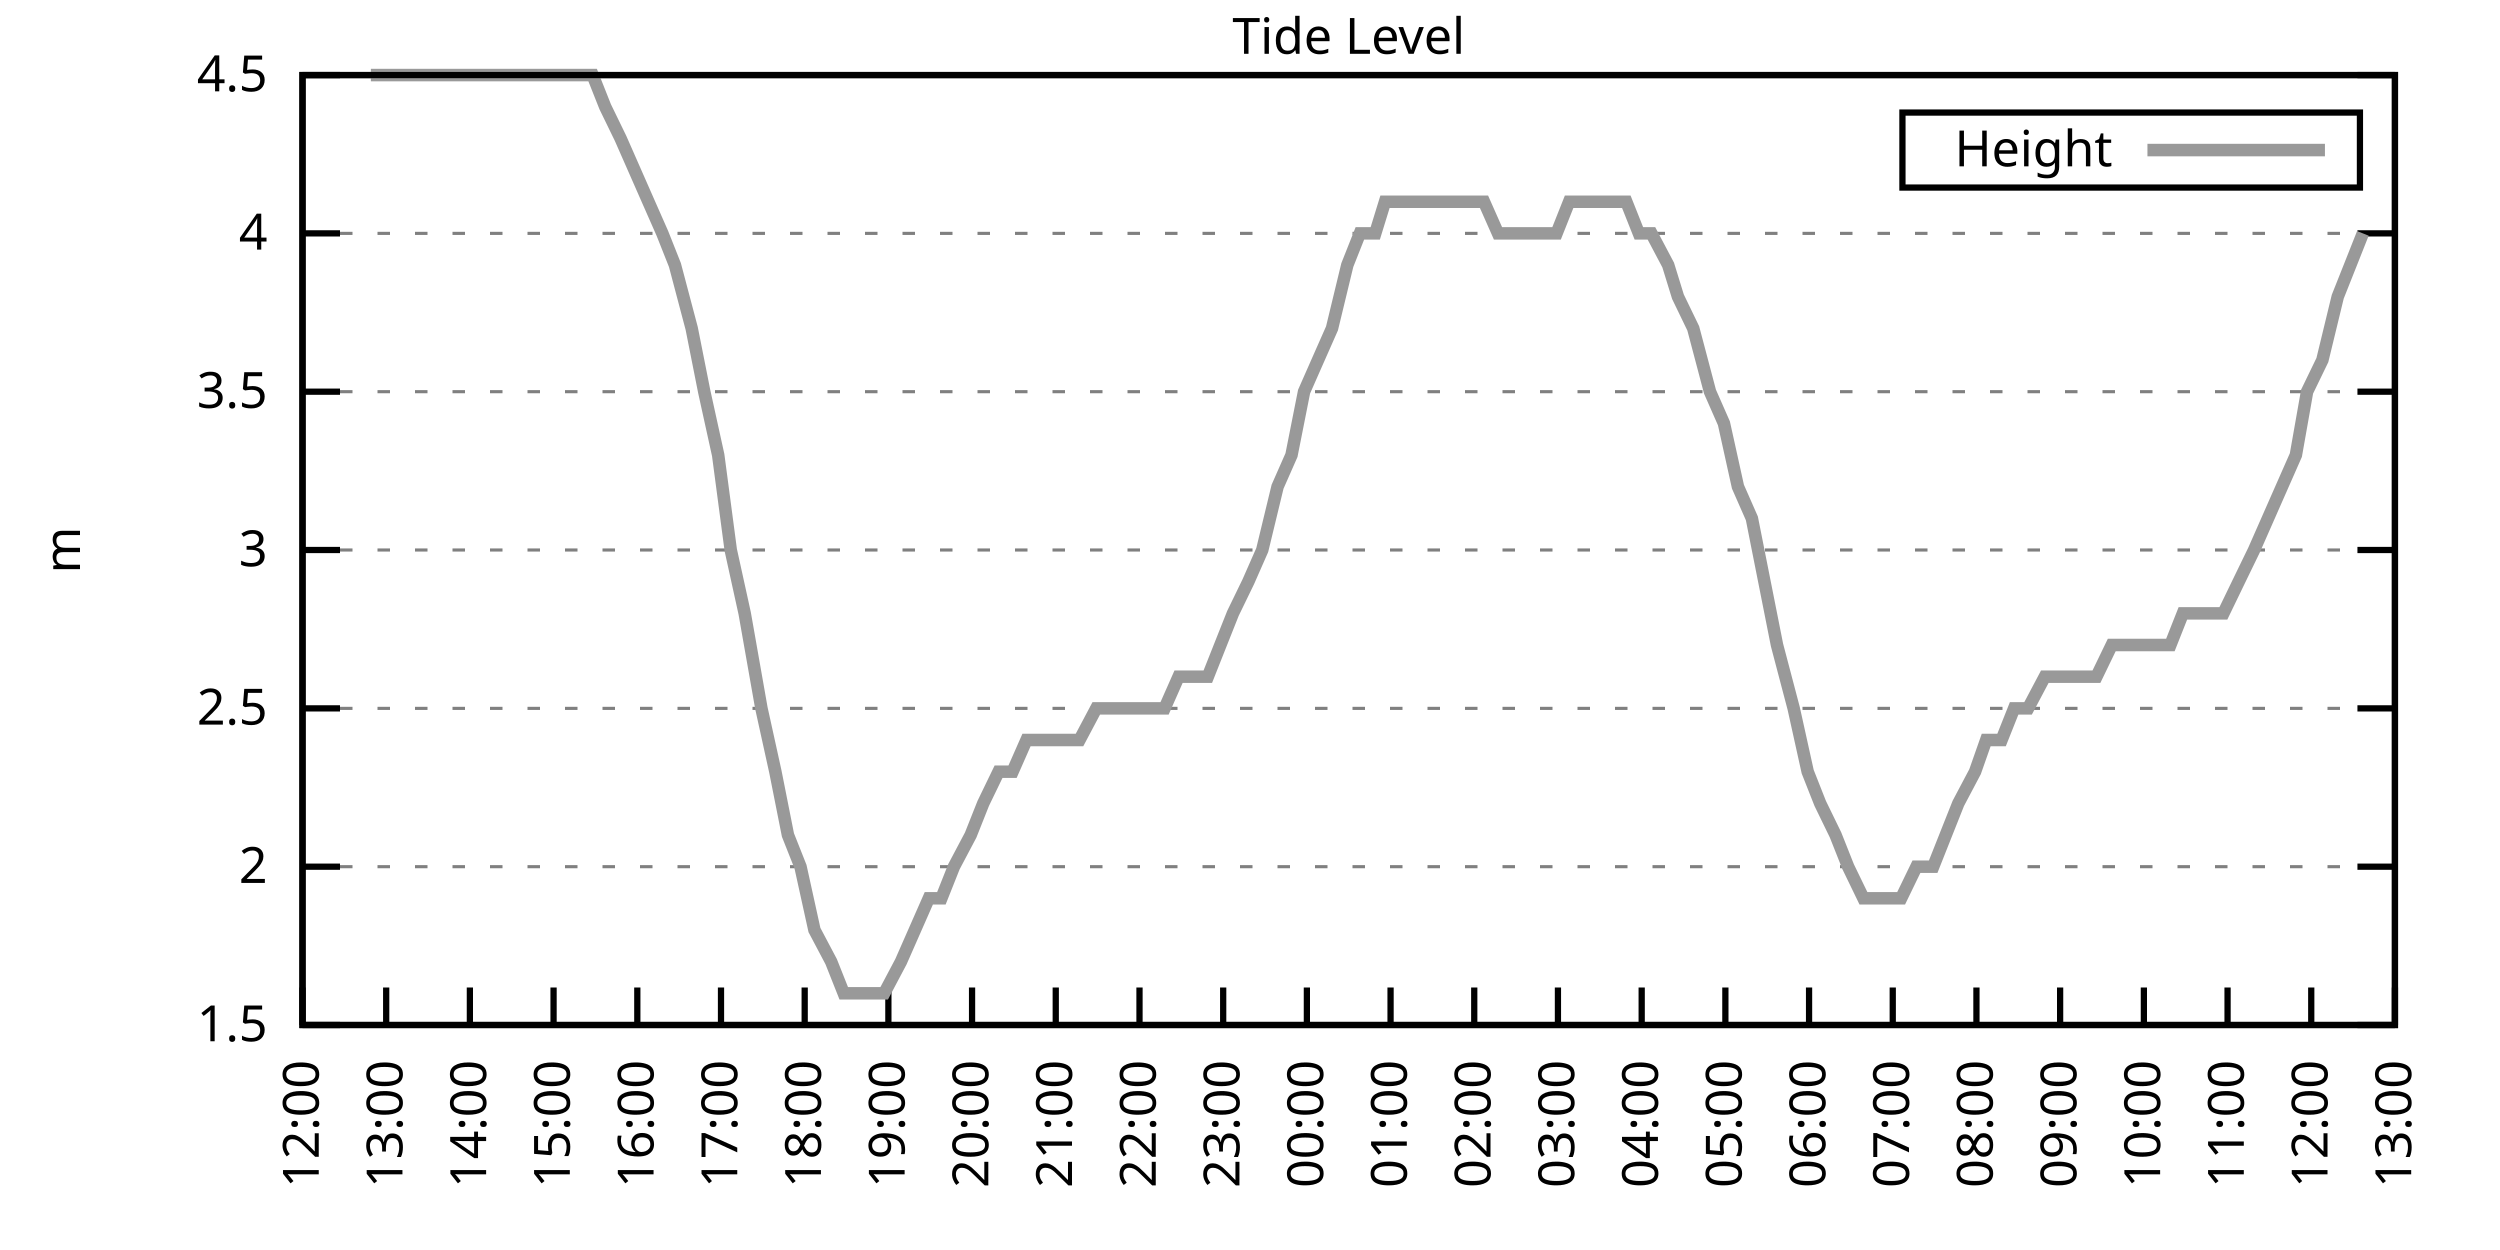
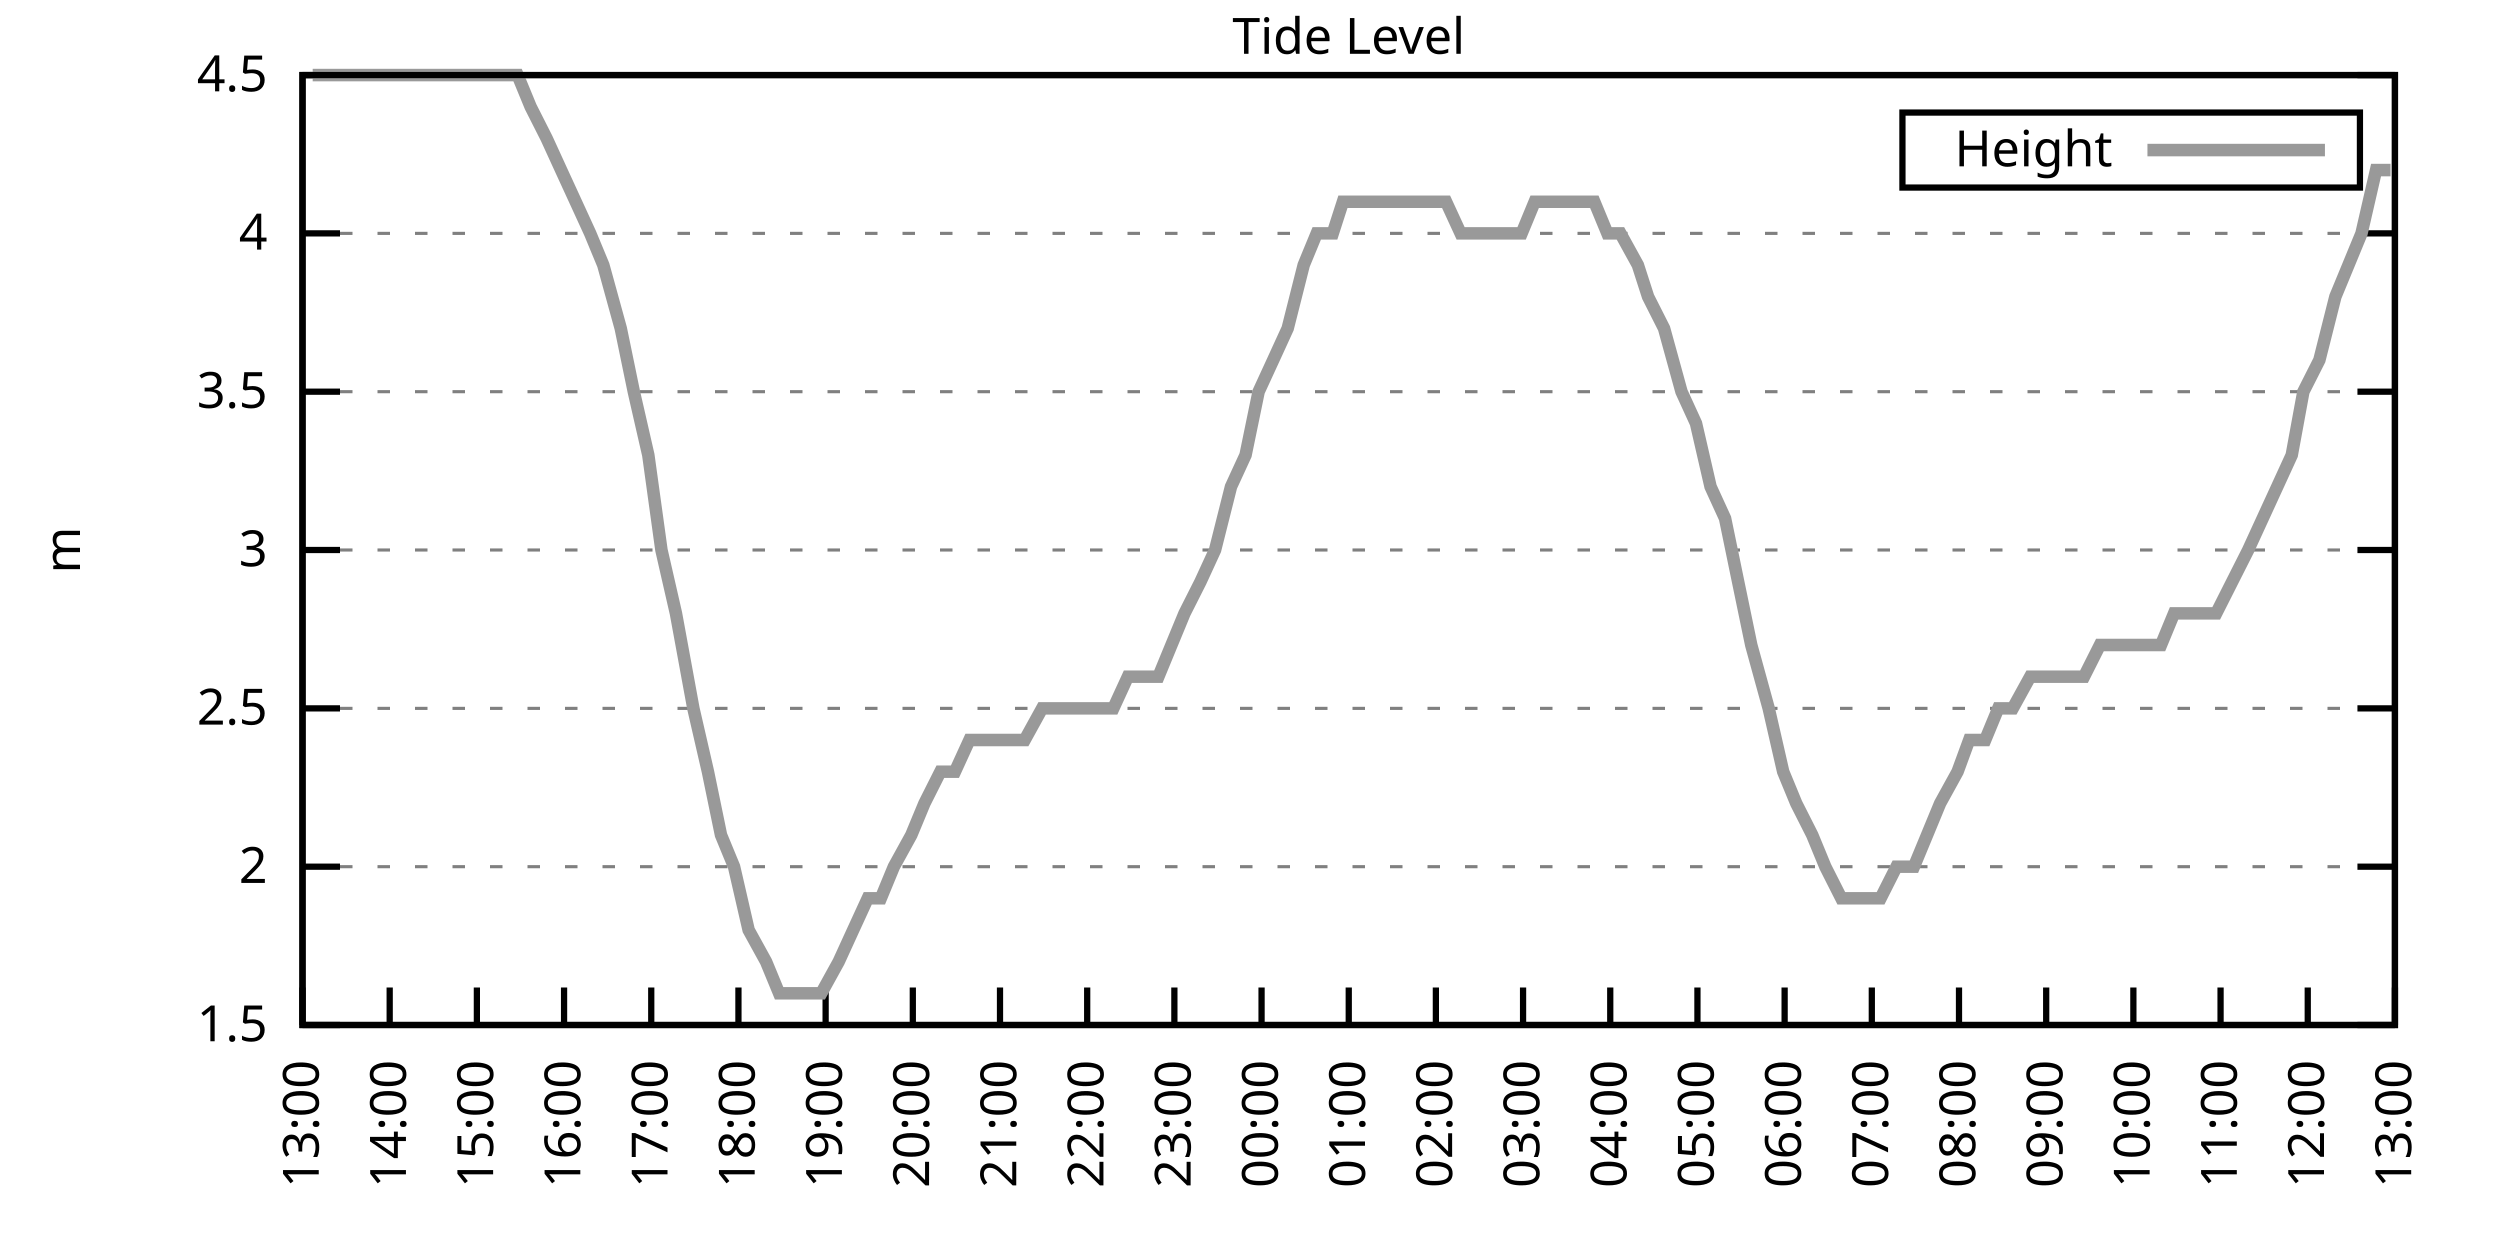
<svg xmlns="http://www.w3.org/2000/svg" xmlns:xlink="http://www.w3.org/1999/xlink" width="400" height="200" viewBox="0 0 400 200">
  <g id="gnuplot_canvas">
    <rect x="0" y="0" width="400" height="200" fill="none" />
    <defs>
      <circle id="gpDot" r="0.5" stroke-width="0.5" stroke="currentColor" />
      <path id="gpPt0" stroke-width="0.333" stroke="currentColor" d="M-1,0 h2 M0,-1 v2" />
      <path id="gpPt1" stroke-width="0.333" stroke="currentColor" d="M-1,-1 L1,1 M1,-1 L-1,1" />
      <path id="gpPt2" stroke-width="0.333" stroke="currentColor" d="M-1,0 L1,0 M0,-1 L0,1 M-1,-1 L1,1 M-1,1 L1,-1" />
      <rect id="gpPt3" stroke-width="0.333" stroke="currentColor" x="-1" y="-1" width="2" height="2" />
      <rect id="gpPt4" stroke-width="0.333" stroke="currentColor" fill="currentColor" x="-1" y="-1" width="2" height="2" />
      <circle id="gpPt5" stroke-width="0.333" stroke="currentColor" cx="0" cy="0" r="1" />
      <use xlink:href="#gpPt5" id="gpPt6" fill="currentColor" stroke="none" />
      <path id="gpPt7" stroke-width="0.333" stroke="currentColor" d="M0,-1.33 L-1.33,0.67 L1.33,0.67 z" />
      <use xlink:href="#gpPt7" id="gpPt8" fill="currentColor" stroke="none" />
      <use xlink:href="#gpPt7" id="gpPt9" stroke="currentColor" transform="rotate(180)" />
      <use xlink:href="#gpPt9" id="gpPt10" fill="currentColor" stroke="none" />
      <use xlink:href="#gpPt3" id="gpPt11" stroke="currentColor" transform="rotate(45)" />
      <use xlink:href="#gpPt11" id="gpPt12" fill="currentColor" stroke="none" />
      <path id="gpPt13" stroke-width="0.333" stroke="currentColor" d="M0,1.330 L1.265,0.411 L0.782,-1.067 L-0.782,-1.076 L-1.265,0.411 z" />
      <use xlink:href="#gpPt13" id="gpPt14" fill="currentColor" stroke="none" />
      <filter id="textbox" filterUnits="objectBoundingBox" x="0" y="0" height="1" width="1">
        <feFlood flood-color="white" flood-opacity="1" result="bgnd" />
        <feComposite in="SourceGraphic" in2="bgnd" operator="atop" />
      </filter>
      <filter id="greybox" filterUnits="objectBoundingBox" x="0" y="0" height="1" width="1">
        <feFlood flood-color="lightgrey" flood-opacity="1" result="grey" />
        <feComposite in="SourceGraphic" in2="grey" operator="atop" />
      </filter>
    </defs>
    <g fill="none" color="white" stroke="currentColor" stroke-width="1.00" stroke-linecap="butt" stroke-linejoin="miter">
</g>
    <g fill="none" color="black" stroke="currentColor" stroke-width="1.00" stroke-linecap="butt" stroke-linejoin="miter">
      <g stroke="none" shape-rendering="crispEdges">
        <polygon fill="rgb(255, 255, 255)" points="48.40,164.00 383.18,164.00 383.18,12.02 48.40,12.02 " />
      </g>
    </g>
    <g fill="none" color="black" stroke="currentColor" stroke-width="1.00" stroke-linecap="butt" stroke-linejoin="miter">
</g>
    <g fill="none" color="black" stroke="black" stroke-width="0.50" stroke-linecap="butt" stroke-linejoin="miter">
</g>
    <g fill="none" color="gray" stroke="currentColor" stroke-width="0.50" stroke-linecap="butt" stroke-linejoin="miter">
      <path stroke="gray" stroke-dasharray="2,4" class="gridline" d="M48.40,164.00 L383.19,164.00  " />
    </g>
    <g fill="none" color="gray" stroke="gray" stroke-width="1.00" stroke-linecap="butt" stroke-linejoin="miter">
</g>
    <g fill="none" color="black" stroke="currentColor" stroke-width="1.00" stroke-linecap="butt" stroke-linejoin="miter">
      <path stroke="black" d="M48.40,164.00 L54.40,164.00 M383.19,164.00 L377.19,164.00  " />
      <g transform="translate(42.80,166.60)" stroke="none" fill="black" font-family="Sans" font-size="8.00" text-anchor="end">
        <text>
          <tspan font-family="Sans"> 1.5</tspan>
        </text>
      </g>
    </g>
    <g fill="none" color="black" stroke="currentColor" stroke-width="1.00" stroke-linecap="butt" stroke-linejoin="miter">
</g>
    <g fill="none" color="black" stroke="black" stroke-width="0.50" stroke-linecap="butt" stroke-linejoin="miter">
</g>
    <g fill="none" color="gray" stroke="currentColor" stroke-width="0.50" stroke-linecap="butt" stroke-linejoin="miter">
      <path stroke="gray" stroke-dasharray="2,4" class="gridline" d="M48.40,138.67 L383.19,138.67  " />
    </g>
    <g fill="none" color="gray" stroke="gray" stroke-width="1.00" stroke-linecap="butt" stroke-linejoin="miter">
</g>
    <g fill="none" color="black" stroke="currentColor" stroke-width="1.00" stroke-linecap="butt" stroke-linejoin="miter">
      <path stroke="black" d="M48.40,138.67 L54.40,138.67 M383.19,138.67 L377.19,138.67  " />
      <g transform="translate(42.80,141.27)" stroke="none" fill="black" font-family="Sans" font-size="8.00" text-anchor="end">
        <text>
          <tspan font-family="Sans"> 2</tspan>
        </text>
      </g>
    </g>
    <g fill="none" color="black" stroke="currentColor" stroke-width="1.00" stroke-linecap="butt" stroke-linejoin="miter">
</g>
    <g fill="none" color="black" stroke="black" stroke-width="0.50" stroke-linecap="butt" stroke-linejoin="miter">
</g>
    <g fill="none" color="gray" stroke="currentColor" stroke-width="0.50" stroke-linecap="butt" stroke-linejoin="miter">
      <path stroke="gray" stroke-dasharray="2,4" class="gridline" d="M48.40,113.34 L383.19,113.34  " />
    </g>
    <g fill="none" color="gray" stroke="gray" stroke-width="1.00" stroke-linecap="butt" stroke-linejoin="miter">
</g>
    <g fill="none" color="black" stroke="currentColor" stroke-width="1.00" stroke-linecap="butt" stroke-linejoin="miter">
      <path stroke="black" d="M48.40,113.34 L54.40,113.34 M383.19,113.34 L377.19,113.34  " />
      <g transform="translate(42.80,115.94)" stroke="none" fill="black" font-family="Sans" font-size="8.00" text-anchor="end">
        <text>
          <tspan font-family="Sans"> 2.5</tspan>
        </text>
      </g>
    </g>
    <g fill="none" color="black" stroke="currentColor" stroke-width="1.00" stroke-linecap="butt" stroke-linejoin="miter">
</g>
    <g fill="none" color="black" stroke="black" stroke-width="0.50" stroke-linecap="butt" stroke-linejoin="miter">
</g>
    <g fill="none" color="gray" stroke="currentColor" stroke-width="0.50" stroke-linecap="butt" stroke-linejoin="miter">
      <path stroke="gray" stroke-dasharray="2,4" class="gridline" d="M48.40,88.00 L383.19,88.00  " />
    </g>
    <g fill="none" color="gray" stroke="gray" stroke-width="1.00" stroke-linecap="butt" stroke-linejoin="miter">
</g>
    <g fill="none" color="black" stroke="currentColor" stroke-width="1.00" stroke-linecap="butt" stroke-linejoin="miter">
      <path stroke="black" d="M48.40,88.00 L54.40,88.00 M383.19,88.00 L377.19,88.00  " />
      <g transform="translate(42.80,90.60)" stroke="none" fill="black" font-family="Sans" font-size="8.00" text-anchor="end">
        <text>
          <tspan font-family="Sans"> 3</tspan>
        </text>
      </g>
    </g>
    <g fill="none" color="black" stroke="currentColor" stroke-width="1.00" stroke-linecap="butt" stroke-linejoin="miter">
</g>
    <g fill="none" color="black" stroke="black" stroke-width="0.50" stroke-linecap="butt" stroke-linejoin="miter">
</g>
    <g fill="none" color="gray" stroke="currentColor" stroke-width="0.50" stroke-linecap="butt" stroke-linejoin="miter">
      <path stroke="gray" stroke-dasharray="2,4" class="gridline" d="M48.40,62.67 L383.19,62.67  " />
    </g>
    <g fill="none" color="gray" stroke="gray" stroke-width="1.00" stroke-linecap="butt" stroke-linejoin="miter">
</g>
    <g fill="none" color="black" stroke="currentColor" stroke-width="1.00" stroke-linecap="butt" stroke-linejoin="miter">
      <path stroke="black" d="M48.40,62.67 L54.40,62.67 M383.19,62.67 L377.19,62.67  " />
      <g transform="translate(42.80,65.27)" stroke="none" fill="black" font-family="Sans" font-size="8.00" text-anchor="end">
        <text>
          <tspan font-family="Sans"> 3.5</tspan>
        </text>
      </g>
    </g>
    <g fill="none" color="black" stroke="currentColor" stroke-width="1.00" stroke-linecap="butt" stroke-linejoin="miter">
</g>
    <g fill="none" color="black" stroke="black" stroke-width="0.50" stroke-linecap="butt" stroke-linejoin="miter">
</g>
    <g fill="none" color="gray" stroke="currentColor" stroke-width="0.50" stroke-linecap="butt" stroke-linejoin="miter">
      <path stroke="gray" stroke-dasharray="2,4" class="gridline" d="M48.40,37.34 L383.19,37.34  " />
    </g>
    <g fill="none" color="gray" stroke="gray" stroke-width="1.00" stroke-linecap="butt" stroke-linejoin="miter">
</g>
    <g fill="none" color="black" stroke="currentColor" stroke-width="1.00" stroke-linecap="butt" stroke-linejoin="miter">
      <path stroke="black" d="M48.40,37.34 L54.40,37.34 M383.19,37.34 L377.19,37.34  " />
      <g transform="translate(42.80,39.94)" stroke="none" fill="black" font-family="Sans" font-size="8.00" text-anchor="end">
        <text>
          <tspan font-family="Sans"> 4</tspan>
        </text>
      </g>
    </g>
    <g fill="none" color="black" stroke="currentColor" stroke-width="1.00" stroke-linecap="butt" stroke-linejoin="miter">
</g>
    <g fill="none" color="black" stroke="black" stroke-width="0.50" stroke-linecap="butt" stroke-linejoin="miter">
</g>
    <g fill="none" color="gray" stroke="currentColor" stroke-width="0.50" stroke-linecap="butt" stroke-linejoin="miter">
      <path stroke="gray" stroke-dasharray="2,4" class="gridline" d="M48.40,12.01 L383.19,12.01  " />
    </g>
    <g fill="none" color="gray" stroke="gray" stroke-width="1.00" stroke-linecap="butt" stroke-linejoin="miter">
</g>
    <g fill="none" color="black" stroke="currentColor" stroke-width="1.00" stroke-linecap="butt" stroke-linejoin="miter">
      <path stroke="black" d="M48.40,12.01 L54.40,12.01 M383.19,12.01 L377.19,12.01  " />
      <g transform="translate(42.80,14.61)" stroke="none" fill="black" font-family="Sans" font-size="8.00" text-anchor="end">
        <text>
          <tspan font-family="Sans"> 4.5</tspan>
        </text>
      </g>
    </g>
    <g fill="none" color="black" stroke="currentColor" stroke-width="1.00" stroke-linecap="butt" stroke-linejoin="miter">
      <path stroke="black" d="M48.40,164.00 L48.40,158.00  " />
      <g transform="translate(51.00,169.60) rotate(270.00)" stroke="none" fill="black" font-family="Sans" font-size="8.00" text-anchor="end">
        <text>
-           <tspan font-family="Sans">12:00</tspan>
-         </text>
-       </g>
-     </g>
-     <g fill="none" color="black" stroke="currentColor" stroke-width="1.00" stroke-linecap="butt" stroke-linejoin="miter">
-       <path stroke="black" d="M61.79,164.00 L61.79,158.00  " />
-       <g transform="translate(64.39,169.60) rotate(270.00)" stroke="none" fill="black" font-family="Sans" font-size="8.00" text-anchor="end">
-         <text>
          <tspan font-family="Sans">13:00</tspan>
        </text>
      </g>
    </g>
    <g fill="none" color="black" stroke="currentColor" stroke-width="1.00" stroke-linecap="butt" stroke-linejoin="miter">
-       <path stroke="black" d="M75.18,164.00 L75.18,158.00  " />
-       <g transform="translate(77.78,169.60) rotate(270.00)" stroke="none" fill="black" font-family="Sans" font-size="8.00" text-anchor="end">
+       <path stroke="black" d="M62.35,164.00 L62.35,158.00  " />
+       <g transform="translate(64.95,169.60) rotate(270.00)" stroke="none" fill="black" font-family="Sans" font-size="8.00" text-anchor="end">
        <text>
          <tspan font-family="Sans">14:00</tspan>
        </text>
      </g>
    </g>
    <g fill="none" color="black" stroke="currentColor" stroke-width="1.00" stroke-linecap="butt" stroke-linejoin="miter">
-       <path stroke="black" d="M88.57,164.00 L88.57,158.00  " />
-       <g transform="translate(91.17,169.60) rotate(270.00)" stroke="none" fill="black" font-family="Sans" font-size="8.00" text-anchor="end">
+       <path stroke="black" d="M76.30,164.00 L76.30,158.00  " />
+       <g transform="translate(78.90,169.60) rotate(270.00)" stroke="none" fill="black" font-family="Sans" font-size="8.00" text-anchor="end">
        <text>
          <tspan font-family="Sans">15:00</tspan>
        </text>
      </g>
    </g>
    <g fill="none" color="black" stroke="currentColor" stroke-width="1.00" stroke-linecap="butt" stroke-linejoin="miter">
-       <path stroke="black" d="M101.97,164.00 L101.97,158.00  " />
-       <g transform="translate(104.57,169.60) rotate(270.00)" stroke="none" fill="black" font-family="Sans" font-size="8.00" text-anchor="end">
+       <path stroke="black" d="M90.25,164.00 L90.25,158.00  " />
+       <g transform="translate(92.85,169.60) rotate(270.00)" stroke="none" fill="black" font-family="Sans" font-size="8.00" text-anchor="end">
        <text>
          <tspan font-family="Sans">16:00</tspan>
        </text>
      </g>
    </g>
    <g fill="none" color="black" stroke="currentColor" stroke-width="1.00" stroke-linecap="butt" stroke-linejoin="miter">
-       <path stroke="black" d="M115.36,164.00 L115.36,158.00  " />
-       <g transform="translate(117.96,169.60) rotate(270.00)" stroke="none" fill="black" font-family="Sans" font-size="8.00" text-anchor="end">
+       <path stroke="black" d="M104.20,164.00 L104.20,158.00  " />
+       <g transform="translate(106.80,169.60) rotate(270.00)" stroke="none" fill="black" font-family="Sans" font-size="8.00" text-anchor="end">
        <text>
          <tspan font-family="Sans">17:00</tspan>
        </text>
      </g>
    </g>
    <g fill="none" color="black" stroke="currentColor" stroke-width="1.00" stroke-linecap="butt" stroke-linejoin="miter">
-       <path stroke="black" d="M128.75,164.00 L128.75,158.00  " />
-       <g transform="translate(131.35,169.60) rotate(270.00)" stroke="none" fill="black" font-family="Sans" font-size="8.00" text-anchor="end">
+       <path stroke="black" d="M118.15,164.00 L118.15,158.00  " />
+       <g transform="translate(120.75,169.60) rotate(270.00)" stroke="none" fill="black" font-family="Sans" font-size="8.00" text-anchor="end">
        <text>
          <tspan font-family="Sans">18:00</tspan>
        </text>
      </g>
    </g>
    <g fill="none" color="black" stroke="currentColor" stroke-width="1.00" stroke-linecap="butt" stroke-linejoin="miter">
-       <path stroke="black" d="M142.14,164.00 L142.14,158.00  " />
-       <g transform="translate(144.74,169.60) rotate(270.00)" stroke="none" fill="black" font-family="Sans" font-size="8.00" text-anchor="end">
+       <path stroke="black" d="M132.10,164.00 L132.10,158.00  " />
+       <g transform="translate(134.70,169.60) rotate(270.00)" stroke="none" fill="black" font-family="Sans" font-size="8.00" text-anchor="end">
        <text>
          <tspan font-family="Sans">19:00</tspan>
        </text>
      </g>
    </g>
    <g fill="none" color="black" stroke="currentColor" stroke-width="1.00" stroke-linecap="butt" stroke-linejoin="miter">
-       <path stroke="black" d="M155.53,164.00 L155.53,158.00  " />
-       <g transform="translate(158.13,169.60) rotate(270.00)" stroke="none" fill="black" font-family="Sans" font-size="8.00" text-anchor="end">
+       <path stroke="black" d="M146.05,164.00 L146.05,158.00  " />
+       <g transform="translate(148.65,169.60) rotate(270.00)" stroke="none" fill="black" font-family="Sans" font-size="8.00" text-anchor="end">
        <text>
          <tspan font-family="Sans">20:00</tspan>
        </text>
      </g>
    </g>
    <g fill="none" color="black" stroke="currentColor" stroke-width="1.00" stroke-linecap="butt" stroke-linejoin="miter">
-       <path stroke="black" d="M168.92,164.00 L168.92,158.00  " />
-       <g transform="translate(171.52,169.60) rotate(270.00)" stroke="none" fill="black" font-family="Sans" font-size="8.00" text-anchor="end">
+       <path stroke="black" d="M160.00,164.00 L160.00,158.00  " />
+       <g transform="translate(162.60,169.60) rotate(270.00)" stroke="none" fill="black" font-family="Sans" font-size="8.00" text-anchor="end">
        <text>
          <tspan font-family="Sans">21:00</tspan>
        </text>
      </g>
    </g>
    <g fill="none" color="black" stroke="currentColor" stroke-width="1.00" stroke-linecap="butt" stroke-linejoin="miter">
-       <path stroke="black" d="M182.32,164.00 L182.32,158.00  " />
-       <g transform="translate(184.92,169.60) rotate(270.00)" stroke="none" fill="black" font-family="Sans" font-size="8.00" text-anchor="end">
+       <path stroke="black" d="M173.95,164.00 L173.95,158.00  " />
+       <g transform="translate(176.55,169.60) rotate(270.00)" stroke="none" fill="black" font-family="Sans" font-size="8.00" text-anchor="end">
        <text>
          <tspan font-family="Sans">22:00</tspan>
        </text>
      </g>
    </g>
    <g fill="none" color="black" stroke="currentColor" stroke-width="1.00" stroke-linecap="butt" stroke-linejoin="miter">
-       <path stroke="black" d="M195.71,164.00 L195.71,158.00  " />
-       <g transform="translate(198.31,169.60) rotate(270.00)" stroke="none" fill="black" font-family="Sans" font-size="8.00" text-anchor="end">
+       <path stroke="black" d="M187.90,164.00 L187.90,158.00  " />
+       <g transform="translate(190.50,169.60) rotate(270.00)" stroke="none" fill="black" font-family="Sans" font-size="8.00" text-anchor="end">
        <text>
          <tspan font-family="Sans">23:00</tspan>
        </text>
      </g>
    </g>
    <g fill="none" color="black" stroke="currentColor" stroke-width="1.00" stroke-linecap="butt" stroke-linejoin="miter">
-       <path stroke="black" d="M209.10,164.00 L209.10,158.00  " />
-       <g transform="translate(211.70,169.60) rotate(270.00)" stroke="none" fill="black" font-family="Sans" font-size="8.00" text-anchor="end">
+       <path stroke="black" d="M201.85,164.00 L201.85,158.00  " />
+       <g transform="translate(204.45,169.60) rotate(270.00)" stroke="none" fill="black" font-family="Sans" font-size="8.00" text-anchor="end">
        <text>
          <tspan font-family="Sans">00:00</tspan>
        </text>
      </g>
    </g>
    <g fill="none" color="black" stroke="currentColor" stroke-width="1.00" stroke-linecap="butt" stroke-linejoin="miter">
-       <path stroke="black" d="M222.49,164.00 L222.49,158.00  " />
-       <g transform="translate(225.09,169.60) rotate(270.00)" stroke="none" fill="black" font-family="Sans" font-size="8.00" text-anchor="end">
+       <path stroke="black" d="M215.80,164.00 L215.80,158.00  " />
+       <g transform="translate(218.40,169.60) rotate(270.00)" stroke="none" fill="black" font-family="Sans" font-size="8.00" text-anchor="end">
        <text>
          <tspan font-family="Sans">01:00</tspan>
        </text>
      </g>
    </g>
    <g fill="none" color="black" stroke="currentColor" stroke-width="1.00" stroke-linecap="butt" stroke-linejoin="miter">
-       <path stroke="black" d="M235.88,164.00 L235.88,158.00  " />
-       <g transform="translate(238.48,169.60) rotate(270.00)" stroke="none" fill="black" font-family="Sans" font-size="8.00" text-anchor="end">
+       <path stroke="black" d="M229.74,164.00 L229.74,158.00  " />
+       <g transform="translate(232.34,169.60) rotate(270.00)" stroke="none" fill="black" font-family="Sans" font-size="8.00" text-anchor="end">
        <text>
          <tspan font-family="Sans">02:00</tspan>
        </text>
      </g>
    </g>
    <g fill="none" color="black" stroke="currentColor" stroke-width="1.00" stroke-linecap="butt" stroke-linejoin="miter">
-       <path stroke="black" d="M249.27,164.00 L249.27,158.00  " />
-       <g transform="translate(251.87,169.60) rotate(270.00)" stroke="none" fill="black" font-family="Sans" font-size="8.00" text-anchor="end">
+       <path stroke="black" d="M243.69,164.00 L243.69,158.00  " />
+       <g transform="translate(246.29,169.60) rotate(270.00)" stroke="none" fill="black" font-family="Sans" font-size="8.00" text-anchor="end">
        <text>
          <tspan font-family="Sans">03:00</tspan>
        </text>
      </g>
    </g>
    <g fill="none" color="black" stroke="currentColor" stroke-width="1.00" stroke-linecap="butt" stroke-linejoin="miter">
-       <path stroke="black" d="M262.67,164.00 L262.67,158.00  " />
-       <g transform="translate(265.27,169.60) rotate(270.00)" stroke="none" fill="black" font-family="Sans" font-size="8.00" text-anchor="end">
+       <path stroke="black" d="M257.64,164.00 L257.64,158.00  " />
+       <g transform="translate(260.24,169.60) rotate(270.00)" stroke="none" fill="black" font-family="Sans" font-size="8.00" text-anchor="end">
        <text>
          <tspan font-family="Sans">04:00</tspan>
        </text>
      </g>
    </g>
    <g fill="none" color="black" stroke="currentColor" stroke-width="1.00" stroke-linecap="butt" stroke-linejoin="miter">
-       <path stroke="black" d="M276.06,164.00 L276.06,158.00  " />
-       <g transform="translate(278.66,169.60) rotate(270.00)" stroke="none" fill="black" font-family="Sans" font-size="8.00" text-anchor="end">
+       <path stroke="black" d="M271.59,164.00 L271.59,158.00  " />
+       <g transform="translate(274.19,169.60) rotate(270.00)" stroke="none" fill="black" font-family="Sans" font-size="8.00" text-anchor="end">
        <text>
          <tspan font-family="Sans">05:00</tspan>
        </text>
      </g>
    </g>
    <g fill="none" color="black" stroke="currentColor" stroke-width="1.00" stroke-linecap="butt" stroke-linejoin="miter">
-       <path stroke="black" d="M289.45,164.00 L289.45,158.00  " />
-       <g transform="translate(292.05,169.60) rotate(270.00)" stroke="none" fill="black" font-family="Sans" font-size="8.00" text-anchor="end">
+       <path stroke="black" d="M285.54,164.00 L285.54,158.00  " />
+       <g transform="translate(288.14,169.60) rotate(270.00)" stroke="none" fill="black" font-family="Sans" font-size="8.00" text-anchor="end">
        <text>
          <tspan font-family="Sans">06:00</tspan>
        </text>
      </g>
    </g>
    <g fill="none" color="black" stroke="currentColor" stroke-width="1.00" stroke-linecap="butt" stroke-linejoin="miter">
-       <path stroke="black" d="M302.84,164.00 L302.84,158.00  " />
-       <g transform="translate(305.44,169.60) rotate(270.00)" stroke="none" fill="black" font-family="Sans" font-size="8.00" text-anchor="end">
+       <path stroke="black" d="M299.49,164.00 L299.49,158.00  " />
+       <g transform="translate(302.09,169.60) rotate(270.00)" stroke="none" fill="black" font-family="Sans" font-size="8.00" text-anchor="end">
        <text>
          <tspan font-family="Sans">07:00</tspan>
        </text>
      </g>
    </g>
    <g fill="none" color="black" stroke="currentColor" stroke-width="1.00" stroke-linecap="butt" stroke-linejoin="miter">
-       <path stroke="black" d="M316.23,164.00 L316.23,158.00  " />
-       <g transform="translate(318.83,169.60) rotate(270.00)" stroke="none" fill="black" font-family="Sans" font-size="8.00" text-anchor="end">
+       <path stroke="black" d="M313.44,164.00 L313.44,158.00  " />
+       <g transform="translate(316.04,169.60) rotate(270.00)" stroke="none" fill="black" font-family="Sans" font-size="8.00" text-anchor="end">
        <text>
          <tspan font-family="Sans">08:00</tspan>
        </text>
      </g>
    </g>
    <g fill="none" color="black" stroke="currentColor" stroke-width="1.00" stroke-linecap="butt" stroke-linejoin="miter">
-       <path stroke="black" d="M329.62,164.00 L329.62,158.00  " />
-       <g transform="translate(332.22,169.60) rotate(270.00)" stroke="none" fill="black" font-family="Sans" font-size="8.00" text-anchor="end">
+       <path stroke="black" d="M327.39,164.00 L327.39,158.00  " />
+       <g transform="translate(329.99,169.60) rotate(270.00)" stroke="none" fill="black" font-family="Sans" font-size="8.00" text-anchor="end">
        <text>
          <tspan font-family="Sans">09:00</tspan>
        </text>
      </g>
    </g>
    <g fill="none" color="black" stroke="currentColor" stroke-width="1.00" stroke-linecap="butt" stroke-linejoin="miter">
-       <path stroke="black" d="M343.02,164.00 L343.02,158.00  " />
-       <g transform="translate(345.62,169.60) rotate(270.00)" stroke="none" fill="black" font-family="Sans" font-size="8.00" text-anchor="end">
+       <path stroke="black" d="M341.34,164.00 L341.34,158.00  " />
+       <g transform="translate(343.94,169.60) rotate(270.00)" stroke="none" fill="black" font-family="Sans" font-size="8.00" text-anchor="end">
        <text>
          <tspan font-family="Sans">10:00</tspan>
        </text>
      </g>
    </g>
    <g fill="none" color="black" stroke="currentColor" stroke-width="1.00" stroke-linecap="butt" stroke-linejoin="miter">
-       <path stroke="black" d="M356.41,164.00 L356.41,158.00  " />
-       <g transform="translate(359.01,169.60) rotate(270.00)" stroke="none" fill="black" font-family="Sans" font-size="8.00" text-anchor="end">
+       <path stroke="black" d="M355.29,164.00 L355.29,158.00  " />
+       <g transform="translate(357.89,169.60) rotate(270.00)" stroke="none" fill="black" font-family="Sans" font-size="8.00" text-anchor="end">
        <text>
          <tspan font-family="Sans">11:00</tspan>
        </text>
      </g>
    </g>
    <g fill="none" color="black" stroke="currentColor" stroke-width="1.00" stroke-linecap="butt" stroke-linejoin="miter">
-       <path stroke="black" d="M369.80,164.00 L369.80,158.00  " />
-       <g transform="translate(372.40,169.60) rotate(270.00)" stroke="none" fill="black" font-family="Sans" font-size="8.00" text-anchor="end">
+       <path stroke="black" d="M369.24,164.00 L369.24,158.00  " />
+       <g transform="translate(371.84,169.60) rotate(270.00)" stroke="none" fill="black" font-family="Sans" font-size="8.00" text-anchor="end">
        <text>
          <tspan font-family="Sans">12:00</tspan>
        </text>
      </g>
    </g>
    <g fill="none" color="black" stroke="currentColor" stroke-width="1.00" stroke-linecap="butt" stroke-linejoin="miter">
      <path stroke="black" d="M383.19,164.00 L383.19,158.00  " />
      <g transform="translate(385.79,169.60) rotate(270.00)" stroke="none" fill="black" font-family="Sans" font-size="8.00" text-anchor="end">
        <text>
          <tspan font-family="Sans">13:00</tspan>
        </text>
      </g>
    </g>
    <g fill="none" color="black" stroke="currentColor" stroke-width="1.00" stroke-linecap="butt" stroke-linejoin="miter">
</g>
    <g fill="none" color="black" stroke="currentColor" stroke-width="1.00" stroke-linecap="butt" stroke-linejoin="miter">
      <path stroke="black" d="M48.40,12.01 L48.40,164.00 L383.19,164.00 L383.19,12.01 L48.40,12.01 Z  " />
    </g>
    <g fill="none" color="black" stroke="currentColor" stroke-width="1.00" stroke-linecap="butt" stroke-linejoin="miter">
</g>
    <g fill="none" color="black" stroke="currentColor" stroke-width="1.00" stroke-linecap="butt" stroke-linejoin="miter">
      <path stroke="black" d="M304.39,30.01 L304.39,18.01 L377.59,18.01 L377.59,30.01 L304.39,30.01 Z  " />
    </g>
    <g id="Tide_level_plot_1">
      <g fill="none" color="white" stroke="black" stroke-width="2.00" stroke-linecap="butt" stroke-linejoin="miter">
</g>
      <g fill="none" color="black" stroke="currentColor" stroke-width="2.00" stroke-linecap="butt" stroke-linejoin="miter">
        <g transform="translate(337.99,26.61)" stroke="none" fill="black" font-family="Sans" font-size="8.00" text-anchor="end">
          <text>
            <tspan font-family="Sans">Height</tspan>
          </text>
        </g>
      </g>
      <g fill="none" color="black" stroke="currentColor" stroke-width="2.00" stroke-linecap="butt" stroke-linejoin="miter">
-         <path stroke="rgb(153, 153, 153)" d="M343.59,24.01 L371.99,24.01 M59.34,12.01 L61.12,12.01 L63.35,12.01 L65.59,12.01 L67.82,12.01 L70.50,12.01   L72.73,12.01 L74.96,12.01 L77.19,12.01 L79.42,12.01 L81.66,12.01 L83.66,12.01 L85.67,12.01 L87.91,12.01   L90.36,12.01 L92.82,12.01 L94.82,12.01 L96.83,17.08 L99.29,22.14 L101.52,27.21 L103.75,32.28 L105.98,37.34   L107.99,42.41 L110.67,52.54 L112.68,62.67 L114.91,72.81 L116.92,88.00 L119.15,98.14 L121.83,113.34 L124.06,123.47   L126.07,133.60 L128.08,138.67 L130.31,148.80 L132.99,153.87 L135.00,158.93 L137.23,158.93 L139.69,158.93 L141.47,158.93   L144.15,153.87 L146.38,148.80 L148.61,143.73 L150.62,143.73 L152.63,138.67 L155.31,133.60 L157.32,128.54 L159.77,123.47   L162.01,123.47 L164.24,118.40 L166.47,118.40 L168.48,118.40 L170.49,118.40 L172.72,118.40 L175.40,113.34 L177.63,113.34   L179.41,113.34 L181.65,113.34 L183.66,113.34 L186.33,113.34 L188.57,108.27 L190.80,108.27 L193.25,108.27 L195.26,103.20   L197.27,98.14 L199.73,93.07 L201.96,88.00 L204.41,77.87 L206.64,72.81 L208.65,62.67 L210.88,57.61 L213.12,52.54   L215.57,42.41 L217.58,37.34 L220.04,37.34 L221.60,32.28 L224.50,32.28 L226.73,32.28 L228.29,32.28 L230.97,32.28   L233.43,32.28 L235.21,32.28 L237.44,32.28 L239.68,37.34 L242.36,37.34 L244.14,37.34 L246.82,37.34 L249.05,37.34   L251.06,32.28 L253.07,32.28 L255.75,32.28 L257.98,32.28 L260.21,32.28 L262.22,37.34 L264.23,37.34 L266.91,42.41   L268.47,47.47 L270.92,52.54 L273.60,62.67 L275.83,67.74 L278.07,77.87 L280.30,82.94 L282.31,93.07 L284.32,103.20   L286.99,113.34 L289.23,123.47 L291.23,128.54 L293.69,133.60 L295.70,138.67 L298.15,143.73 L300.39,143.73 L302.39,143.73   L304.18,143.73 L306.63,138.67 L309.31,138.67 L311.32,133.60 L313.33,128.54 L316.01,123.47 L317.79,118.40 L320.25,118.40   L322.26,113.34 L324.49,113.34 L327.17,108.27 L329.18,108.27 L331.19,108.27 L333.86,108.27 L335.43,108.27 L337.88,103.20   L340.11,103.20 L342.79,103.20 L345.02,103.20 L347.26,103.20 L349.26,98.14 L351.72,98.14 L353.73,98.14 L355.74,98.14   L358.19,93.07 L360.65,88.00 L365.11,77.87 L367.34,72.81 L369.13,62.67 L371.58,57.61 L374.04,47.47 L376.05,42.41   L378.06,37.34  " />
+         <path stroke="rgb(153, 153, 153)" d="M343.59,24.01 L371.99,24.01 M50.03,12.01 L52.35,12.01 L54.68,12.01 L57.47,12.01 L59.79,12.01 L62.12,12.01   L64.44,12.01 L66.77,12.01 L69.09,12.01 L71.18,12.01 L73.28,12.01 L75.60,12.01 L78.16,12.01 L80.72,12.01   L82.81,12.01 L84.90,17.08 L87.46,22.14 L89.78,27.21 L92.11,32.28 L94.43,37.34 L96.53,42.41 L99.32,52.54   L101.41,62.67 L103.73,72.81 L105.83,88.00 L108.15,98.14 L110.94,113.34 L113.27,123.47 L115.36,133.60 L117.45,138.67   L119.78,148.80 L122.57,153.87 L124.66,158.93 L126.98,158.93 L129.54,158.93 L131.40,158.93 L134.19,153.87 L136.51,148.80   L138.84,143.73 L140.93,143.73 L143.02,138.67 L145.81,133.60 L147.91,128.54 L150.46,123.47 L152.79,123.47 L155.11,118.40   L157.44,118.40 L159.53,118.40 L161.62,118.40 L163.95,118.40 L166.74,113.34 L169.06,113.34 L170.92,113.34 L173.25,113.34   L175.34,113.34 L178.13,113.34 L180.46,108.27 L182.78,108.27 L185.34,108.27 L187.43,103.20 L189.52,98.14 L192.08,93.07   L194.41,88.00 L196.96,77.87 L199.29,72.81 L201.38,62.67 L203.71,57.61 L206.03,52.54 L208.59,42.41 L210.68,37.34   L213.24,37.34 L214.87,32.28 L217.89,32.28 L220.21,32.28 L221.84,32.28 L224.63,32.28 L227.19,32.28 L229.05,32.28   L231.37,32.28 L233.70,37.34 L236.49,37.34 L238.35,37.34 L241.14,37.34 L243.46,37.34 L245.55,32.28 L247.65,32.28   L250.44,32.28 L252.76,32.28 L255.09,32.28 L257.18,37.34 L259.27,37.34 L262.06,42.41 L263.69,47.47 L266.25,52.54   L269.04,62.67 L271.36,67.74 L273.69,77.87 L276.01,82.94 L278.10,93.07 L280.20,103.20 L282.99,113.34 L285.31,123.47   L287.40,128.54 L289.96,133.60 L292.05,138.67 L294.61,143.73 L296.94,143.73 L299.03,143.73 L300.89,143.73 L303.44,138.67   L306.23,138.67 L308.33,133.60 L310.42,128.54 L313.21,123.47 L315.07,118.40 L317.63,118.40 L319.72,113.34 L322.04,113.34   L324.83,108.27 L326.93,108.27 L329.02,108.27 L331.81,108.27 L333.44,108.27 L335.99,103.20 L338.32,103.20 L341.11,103.20   L343.43,103.20 L345.76,103.20 L347.85,98.14 L350.41,98.14 L352.50,98.14 L354.59,98.14 L357.15,93.07 L359.71,88.00   L364.36,77.87 L366.68,72.81 L368.54,62.67 L371.10,57.61 L373.66,47.47 L375.75,42.41 L377.84,37.34 L380.17,27.21   L382.49,27.21  " />
      </g>
    </g>
    <g fill="none" color="black" stroke="currentColor" stroke-width="2.00" stroke-linecap="butt" stroke-linejoin="miter">
</g>
    <g fill="none" color="black" stroke="black" stroke-width="1.00" stroke-linecap="butt" stroke-linejoin="miter">
</g>
    <g fill="none" color="black" stroke="currentColor" stroke-width="1.00" stroke-linecap="butt" stroke-linejoin="miter">
      <path stroke="black" d="M48.40,12.01 L48.40,164.00 L383.19,164.00 L383.19,12.01 L48.40,12.01 Z  " />
      <g transform="translate(12.80,88.01) rotate(270.00)" stroke="none" fill="black" font-family="Sans" font-size="8.00" text-anchor="middle">
        <text>
          <tspan font-family="Sans">m</tspan>
        </text>
      </g>
    </g>
    <g fill="none" color="black" stroke="currentColor" stroke-width="1.00" stroke-linecap="butt" stroke-linejoin="miter">
</g>
    <g fill="none" color="black" stroke="currentColor" stroke-width="1.00" stroke-linecap="butt" stroke-linejoin="miter">
      <g transform="translate(215.79,8.61)" stroke="none" fill="black" font-family="Sans" font-size="8.00" text-anchor="middle">
        <text>
          <tspan font-family="Sans">Tide Level</tspan>
        </text>
      </g>
    </g>
    <g fill="none" color="black" stroke="currentColor" stroke-width="1.00" stroke-linecap="butt" stroke-linejoin="miter">
</g>
  </g>
</svg>
